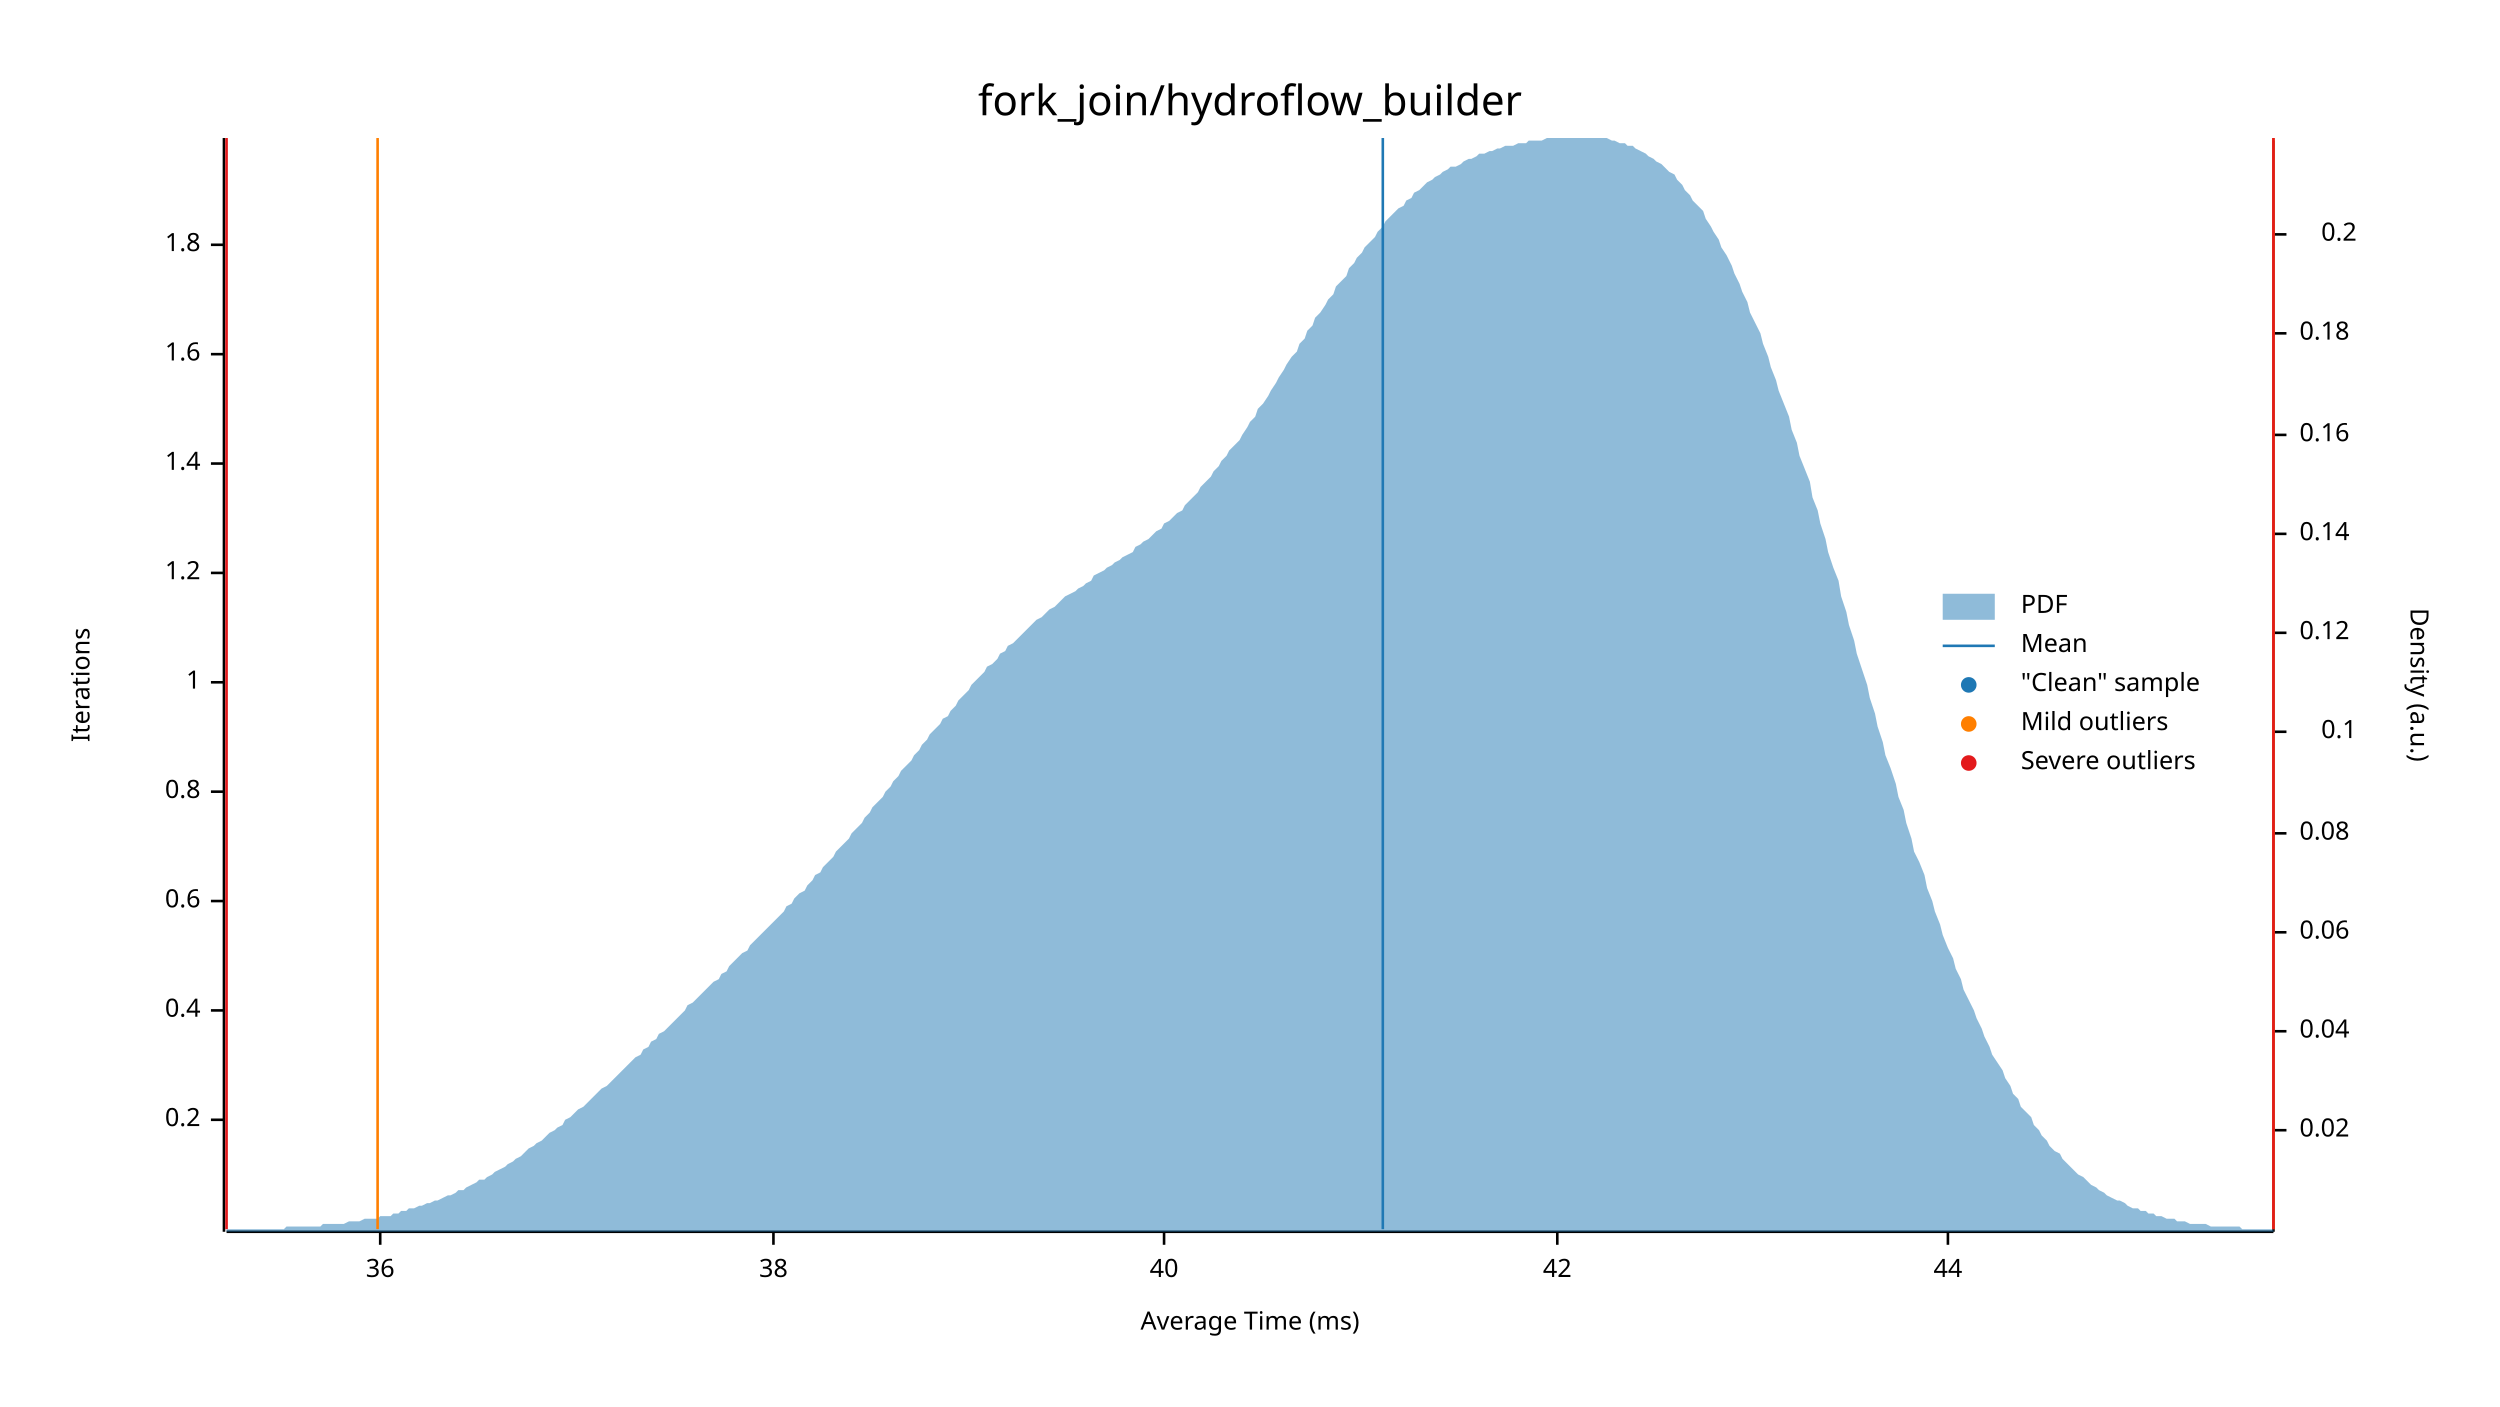
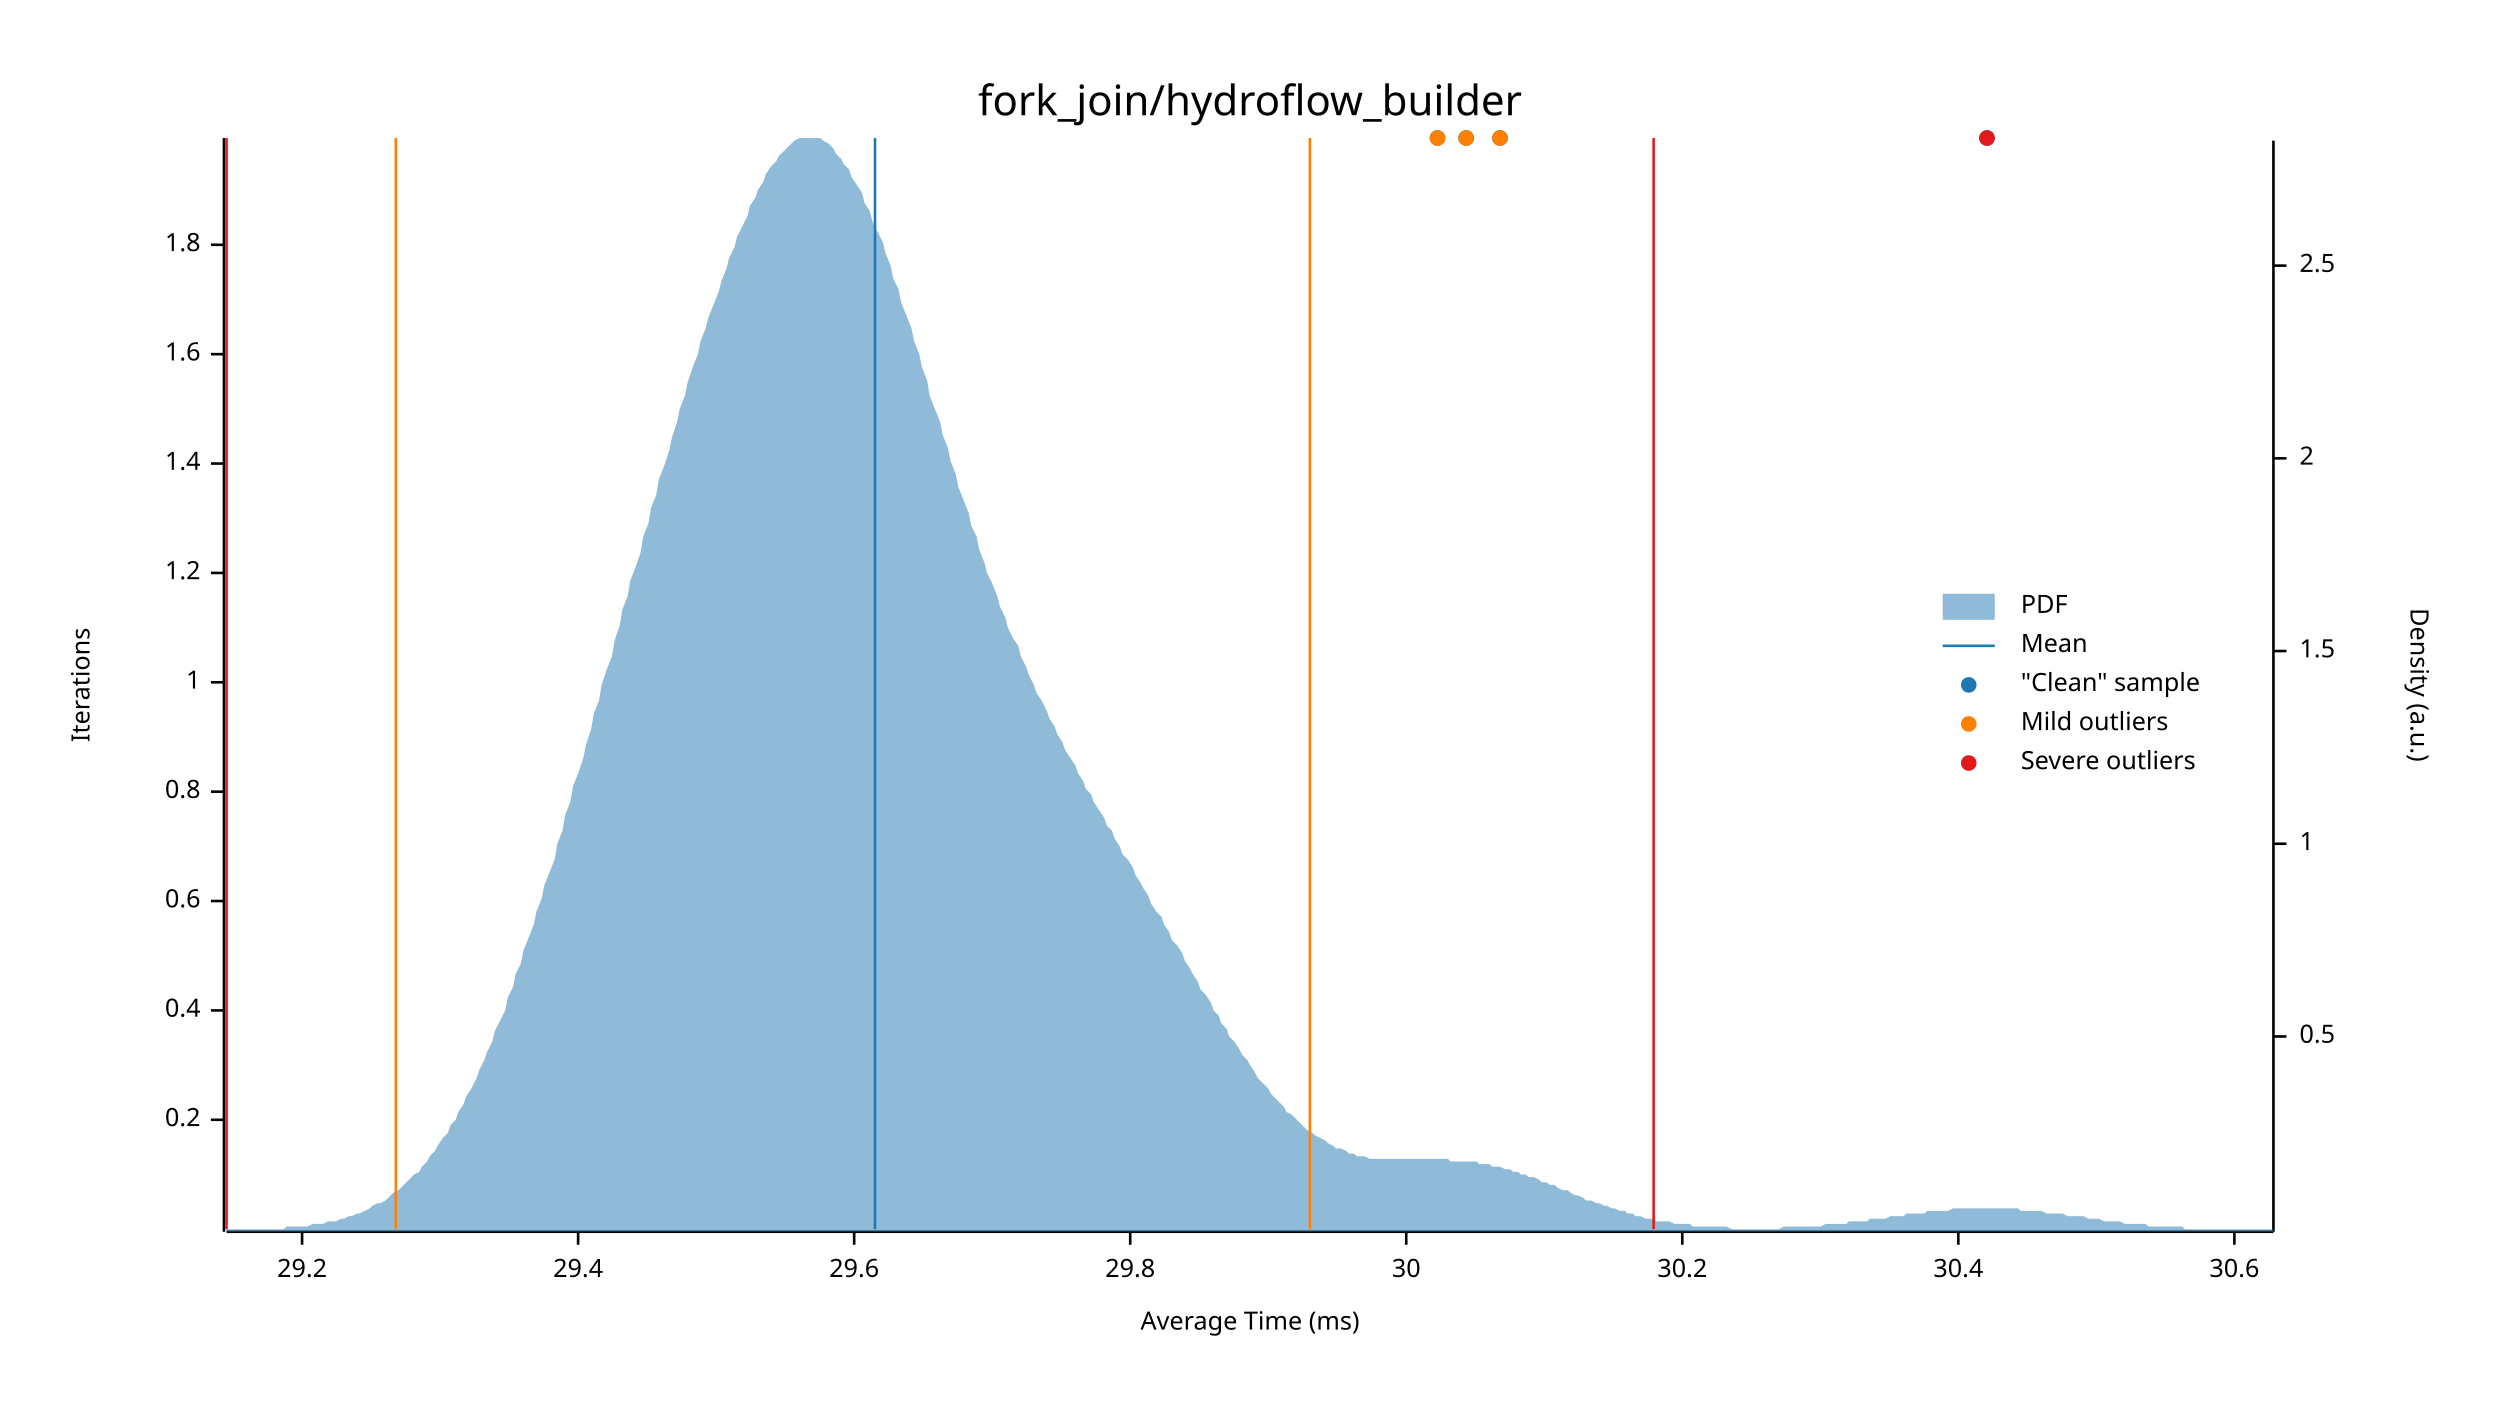
<svg xmlns="http://www.w3.org/2000/svg" width="960" height="540" viewBox="0 0 960 540">
  <text x="480" y="32" dy="0.76em" text-anchor="middle" font-family="sans-serif" font-size="16.129" opacity="1" fill="#000000">
fork_join/hydroflow_builder
</text>
  <text x="27" y="263" dy="0.76em" text-anchor="middle" font-family="sans-serif" font-size="9.677" opacity="1" fill="#000000" transform="rotate(270, 27, 263)">
Iterations
</text>
  <text x="480" y="513" dy="-0.5ex" text-anchor="middle" font-family="sans-serif" font-size="9.677" opacity="1" fill="#000000">
Average Time (ms)
</text>
  <polyline fill="none" opacity="1" stroke="#000000" stroke-width="1" points="86,53 86,473 " />
  <text x="77" y="430" dy="0.5ex" text-anchor="end" font-family="sans-serif" font-size="9.677" opacity="1" fill="#000000">
0.2
</text>
  <polyline fill="none" opacity="1" stroke="#000000" stroke-width="1" points="81,430 86,430 " />
  <text x="77" y="388" dy="0.5ex" text-anchor="end" font-family="sans-serif" font-size="9.677" opacity="1" fill="#000000">
0.4
</text>
  <polyline fill="none" opacity="1" stroke="#000000" stroke-width="1" points="81,388 86,388 " />
  <text x="77" y="346" dy="0.5ex" text-anchor="end" font-family="sans-serif" font-size="9.677" opacity="1" fill="#000000">
0.6
</text>
  <polyline fill="none" opacity="1" stroke="#000000" stroke-width="1" points="81,346 86,346 " />
  <text x="77" y="304" dy="0.5ex" text-anchor="end" font-family="sans-serif" font-size="9.677" opacity="1" fill="#000000">
0.8
</text>
  <polyline fill="none" opacity="1" stroke="#000000" stroke-width="1" points="81,304 86,304 " />
  <text x="77" y="262" dy="0.5ex" text-anchor="end" font-family="sans-serif" font-size="9.677" opacity="1" fill="#000000">
1
</text>
  <polyline fill="none" opacity="1" stroke="#000000" stroke-width="1" points="81,262 86,262 " />
  <text x="77" y="220" dy="0.5ex" text-anchor="end" font-family="sans-serif" font-size="9.677" opacity="1" fill="#000000">
1.2
</text>
  <polyline fill="none" opacity="1" stroke="#000000" stroke-width="1" points="81,220 86,220 " />
  <text x="77" y="178" dy="0.5ex" text-anchor="end" font-family="sans-serif" font-size="9.677" opacity="1" fill="#000000">
1.4
</text>
  <polyline fill="none" opacity="1" stroke="#000000" stroke-width="1" points="81,178 86,178 " />
  <text x="77" y="136" dy="0.5ex" text-anchor="end" font-family="sans-serif" font-size="9.677" opacity="1" fill="#000000">
1.6
</text>
  <polyline fill="none" opacity="1" stroke="#000000" stroke-width="1" points="81,136 86,136 " />
  <text x="77" y="94" dy="0.5ex" text-anchor="end" font-family="sans-serif" font-size="9.677" opacity="1" fill="#000000">
1.8
</text>
  <polyline fill="none" opacity="1" stroke="#000000" stroke-width="1" points="81,94 86,94 " />
  <polyline fill="none" opacity="1" stroke="#000000" stroke-width="1" points="87,473 873,473 " />
-   <text x="146" y="483" dy="0.76em" text-anchor="middle" font-family="sans-serif" font-size="9.677" opacity="1" fill="#000000">
- 36
+   <text x="116" y="483" dy="0.76em" text-anchor="middle" font-family="sans-serif" font-size="9.677" opacity="1" fill="#000000">
+ 29.2
</text>
-   <polyline fill="none" opacity="1" stroke="#000000" stroke-width="1" points="146,473 146,478 " />
-   <text x="297" y="483" dy="0.76em" text-anchor="middle" font-family="sans-serif" font-size="9.677" opacity="1" fill="#000000">
- 38
+   <polyline fill="none" opacity="1" stroke="#000000" stroke-width="1" points="116,473 116,478 " />
+   <text x="222" y="483" dy="0.76em" text-anchor="middle" font-family="sans-serif" font-size="9.677" opacity="1" fill="#000000">
+ 29.4
</text>
-   <polyline fill="none" opacity="1" stroke="#000000" stroke-width="1" points="297,473 297,478 " />
-   <text x="447" y="483" dy="0.76em" text-anchor="middle" font-family="sans-serif" font-size="9.677" opacity="1" fill="#000000">
- 40
+   <polyline fill="none" opacity="1" stroke="#000000" stroke-width="1" points="222,473 222,478 " />
+   <text x="328" y="483" dy="0.76em" text-anchor="middle" font-family="sans-serif" font-size="9.677" opacity="1" fill="#000000">
+ 29.6
</text>
-   <polyline fill="none" opacity="1" stroke="#000000" stroke-width="1" points="447,473 447,478 " />
-   <text x="598" y="483" dy="0.76em" text-anchor="middle" font-family="sans-serif" font-size="9.677" opacity="1" fill="#000000">
- 42
+   <polyline fill="none" opacity="1" stroke="#000000" stroke-width="1" points="328,473 328,478 " />
+   <text x="434" y="483" dy="0.76em" text-anchor="middle" font-family="sans-serif" font-size="9.677" opacity="1" fill="#000000">
+ 29.8
</text>
-   <polyline fill="none" opacity="1" stroke="#000000" stroke-width="1" points="598,473 598,478 " />
-   <text x="748" y="483" dy="0.76em" text-anchor="middle" font-family="sans-serif" font-size="9.677" opacity="1" fill="#000000">
- 44
+   <polyline fill="none" opacity="1" stroke="#000000" stroke-width="1" points="434,473 434,478 " />
+   <text x="540" y="483" dy="0.76em" text-anchor="middle" font-family="sans-serif" font-size="9.677" opacity="1" fill="#000000">
+ 30
</text>
-   <polyline fill="none" opacity="1" stroke="#000000" stroke-width="1" points="748,473 748,478 " />
+   <polyline fill="none" opacity="1" stroke="#000000" stroke-width="1" points="540,473 540,478 " />
+   <text x="646" y="483" dy="0.76em" text-anchor="middle" font-family="sans-serif" font-size="9.677" opacity="1" fill="#000000">
+ 30.2
+ </text>
+   <polyline fill="none" opacity="1" stroke="#000000" stroke-width="1" points="646,473 646,478 " />
+   <text x="752" y="483" dy="0.76em" text-anchor="middle" font-family="sans-serif" font-size="9.677" opacity="1" fill="#000000">
+ 30.4
+ </text>
+   <polyline fill="none" opacity="1" stroke="#000000" stroke-width="1" points="752,473 752,478 " />
+   <text x="858" y="483" dy="0.76em" text-anchor="middle" font-family="sans-serif" font-size="9.677" opacity="1" fill="#000000">
+ 30.6
+ </text>
+   <polyline fill="none" opacity="1" stroke="#000000" stroke-width="1" points="858,473 858,478 " />
  <text x="933" y="263" dy="0.76em" text-anchor="middle" font-family="sans-serif" font-size="9.677" opacity="1" fill="#000000" transform="rotate(90, 933, 263)">
Density (a.u.)
</text>
  <polyline fill="none" opacity="1" stroke="#000000" stroke-width="1" points="873,54 873,473 " />
-   <text x="883" y="434" dy="0.5ex" text-anchor="start" font-family="sans-serif" font-size="9.677" opacity="1" fill="#000000">
- 0.02
+   <text x="883" y="398" dy="0.5ex" text-anchor="start" font-family="sans-serif" font-size="9.677" opacity="1" fill="#000000">
+ 0.5
</text>
-   <polyline fill="none" opacity="1" stroke="#000000" stroke-width="1" points="873,434 878,434 " />
-   <text x="883" y="396" dy="0.5ex" text-anchor="start" font-family="sans-serif" font-size="9.677" opacity="1" fill="#000000">
- 0.04
+   <polyline fill="none" opacity="1" stroke="#000000" stroke-width="1" points="873,398 878,398 " />
+   <text x="883" y="324" dy="0.5ex" text-anchor="start" font-family="sans-serif" font-size="9.677" opacity="1" fill="#000000">
+ 1
</text>
-   <polyline fill="none" opacity="1" stroke="#000000" stroke-width="1" points="873,396 878,396 " />
-   <text x="883" y="358" dy="0.5ex" text-anchor="start" font-family="sans-serif" font-size="9.677" opacity="1" fill="#000000">
- 0.06
+   <polyline fill="none" opacity="1" stroke="#000000" stroke-width="1" points="873,324 878,324 " />
+   <text x="883" y="250" dy="0.5ex" text-anchor="start" font-family="sans-serif" font-size="9.677" opacity="1" fill="#000000">
+ 1.5
</text>
-   <polyline fill="none" opacity="1" stroke="#000000" stroke-width="1" points="873,358 878,358 " />
-   <text x="883" y="320" dy="0.5ex" text-anchor="start" font-family="sans-serif" font-size="9.677" opacity="1" fill="#000000">
- 0.08
+   <polyline fill="none" opacity="1" stroke="#000000" stroke-width="1" points="873,250 878,250 " />
+   <text x="883" y="176" dy="0.5ex" text-anchor="start" font-family="sans-serif" font-size="9.677" opacity="1" fill="#000000">
+ 2
</text>
-   <polyline fill="none" opacity="1" stroke="#000000" stroke-width="1" points="873,320 878,320 " />
-   <text x="905" y="281" dy="0.5ex" text-anchor="end" font-family="sans-serif" font-size="9.677" opacity="1" fill="#000000">
- 0.1
+   <polyline fill="none" opacity="1" stroke="#000000" stroke-width="1" points="873,176 878,176 " />
+   <text x="883" y="102" dy="0.5ex" text-anchor="start" font-family="sans-serif" font-size="9.677" opacity="1" fill="#000000">
+ 2.5
</text>
-   <polyline fill="none" opacity="1" stroke="#000000" stroke-width="1" points="873,281 878,281 " />
-   <text x="883" y="243" dy="0.5ex" text-anchor="start" font-family="sans-serif" font-size="9.677" opacity="1" fill="#000000">
- 0.12
- </text>
-   <polyline fill="none" opacity="1" stroke="#000000" stroke-width="1" points="873,243 878,243 " />
-   <text x="883" y="205" dy="0.5ex" text-anchor="start" font-family="sans-serif" font-size="9.677" opacity="1" fill="#000000">
- 0.14
- </text>
-   <polyline fill="none" opacity="1" stroke="#000000" stroke-width="1" points="873,205 878,205 " />
-   <text x="883" y="167" dy="0.5ex" text-anchor="start" font-family="sans-serif" font-size="9.677" opacity="1" fill="#000000">
- 0.16
- </text>
-   <polyline fill="none" opacity="1" stroke="#000000" stroke-width="1" points="873,167 878,167 " />
-   <text x="883" y="128" dy="0.5ex" text-anchor="start" font-family="sans-serif" font-size="9.677" opacity="1" fill="#000000">
- 0.18
- </text>
-   <polyline fill="none" opacity="1" stroke="#000000" stroke-width="1" points="873,128 878,128 " />
-   <text x="905" y="90" dy="0.5ex" text-anchor="end" font-family="sans-serif" font-size="9.677" opacity="1" fill="#000000">
- 0.2
- </text>
-   <polyline fill="none" opacity="1" stroke="#000000" stroke-width="1" points="873,90 878,90 " />
-   <polygon opacity="0.5" fill="#1F78B4" points="87,472 88,472 90,472 91,472 93,472 94,472 96,472 98,472 99,472 101,472 102,472 104,472 105,472 107,472 109,472 110,471 112,471 113,471 115,471 116,471 118,471 120,471 121,471 123,471 124,470 126,470 127,470 129,470 131,470 132,470 134,469 135,469 137,469 138,469 140,468 142,468 143,468 145,468 146,467 148,467 150,467 151,466 153,466 154,465 156,465 157,464 159,464 161,463 162,463 164,462 165,462 167,461 168,461 170,460 172,459 173,459 175,458 176,457 178,457 179,456 181,455 183,454 184,453 186,453 187,452 189,451 190,450 192,449 194,448 195,447 197,446 198,445 200,444 201,443 203,441 205,440 206,439 208,438 209,437 211,435 213,434 214,433 216,432 217,430 219,429 220,428 222,426 224,425 225,424 227,422 228,421 230,419 231,418 233,417 235,415 236,414 238,412 239,411 241,409 242,408 244,406 246,405 247,403 249,402 250,400 252,399 253,397 255,396 257,394 258,393 260,391 261,390 263,388 264,386 266,385 268,383 269,382 271,380 272,379 274,377 276,376 277,374 279,373 280,371 282,369 283,368 285,366 287,365 288,363 290,361 291,360 293,358 294,357 296,355 298,353 299,352 301,350 302,348 304,347 305,345 307,343 309,342 310,340 312,338 313,336 315,335 316,333 318,331 320,329 321,327 323,325 324,324 326,322 327,320 329,318 331,316 332,314 334,312 335,310 337,308 339,306 340,304 342,302 343,300 345,298 346,296 348,294 350,292 351,290 353,288 354,286 356,284 357,282 359,280 361,278 362,276 364,275 365,273 367,271 368,269 370,267 372,265 373,263 375,261 376,260 378,258 379,256 381,255 383,253 384,251 386,250 387,248 389,247 391,245 392,244 394,242 395,241 397,239 398,238 400,237 402,235 403,234 405,233 406,232 408,230 409,229 411,228 413,227 414,226 416,225 417,224 419,223 420,221 422,220 424,219 425,218 427,217 428,216 430,215 431,214 433,213 435,212 436,210 438,209 439,208 441,207 442,206 444,204 446,203 447,201 449,200 450,199 452,197 454,196 455,194 457,192 458,191 460,189 461,187 463,185 465,183 466,181 468,179 469,177 471,175 472,173 474,171 476,169 477,167 479,164 480,162 482,160 483,157 485,155 487,152 488,150 490,147 491,145 493,142 494,140 496,137 498,135 499,132 501,130 502,127 504,125 505,122 507,120 509,117 510,115 512,113 513,110 515,108 517,106 518,103 520,101 521,99 523,97 524,95 526,93 528,91 529,89 531,87 532,85 534,83 535,82 537,80 539,79 540,77 542,76 543,74 545,73 546,72 548,70 550,69 551,68 553,67 554,66 556,65 557,64 559,64 561,63 562,62 564,61 565,61 567,60 568,59 570,59 572,58 573,58 575,57 576,57 578,56 580,56 581,56 583,55 584,55 586,55 587,54 589,54 591,54 592,54 594,53 595,53 597,53 598,53 600,53 602,53 603,53 605,53 606,53 608,53 609,53 611,53 613,53 614,53 616,53 617,53 619,54 620,54 622,55 624,55 625,56 627,56 628,57 630,58 632,59 633,60 635,61 636,62 638,63 639,64 641,66 643,67 644,69 646,71 647,73 649,75 650,77 652,79 654,81 655,84 657,87 658,89 660,92 661,95 663,98 665,102 666,105 668,109 669,112 671,116 672,120 674,124 676,128 677,132 679,137 680,141 682,146 683,150 685,155 687,160 688,165 690,170 691,175 693,180 695,185 696,191 698,196 699,201 701,207 702,212 704,218 706,223 707,229 709,235 710,240 712,246 713,251 715,257 717,263 718,268 720,274 721,279 723,285 724,290 726,295 728,301 729,306 731,311 732,316 734,322 735,327 737,331 739,336 740,341 742,346 743,350 745,355 746,359 748,364 750,368 751,372 753,376 754,380 756,384 758,388 759,391 761,395 762,398 764,402 765,405 767,408 769,411 770,414 772,417 773,420 775,422 776,425 778,427 780,429 781,432 783,434 784,436 786,438 787,440 789,442 791,443 792,445 794,447 795,448 797,450 798,451 800,452 802,454 803,455 805,456 806,457 808,458 809,459 811,460 813,461 814,461 816,462 817,463 819,464 821,464 822,465 824,465 825,466 827,466 828,467 830,467 832,468 833,468 835,468 836,469 838,469 839,469 841,470 843,470 844,470 846,470 847,470 849,471 850,471 852,471 854,471 855,471 857,471 858,471 860,471 861,472 863,472 865,472 866,472 868,472 869,472 871,472 873,472 873,473 87,473 " />
-   <polyline fill="none" opacity="1" stroke="#1F78B4" stroke-width="1" points="531,472 531,53 " />
-   <polyline fill="none" opacity="1" stroke="#FF7F00" stroke-width="1" points="145,472 145,53 " />
-   <polyline fill="none" opacity="1" stroke="#FF7F00" stroke-width="1" points="873,472 873,53 " />
+   <polyline fill="none" opacity="1" stroke="#000000" stroke-width="1" points="873,102 878,102 " />
+   <polygon opacity="0.5" fill="#1F78B4" points="87,472 88,472 90,472 91,472 93,472 94,472 96,472 98,472 99,472 101,472 102,472 104,472 105,472 107,472 109,472 110,471 112,471 113,471 115,471 116,471 118,471 120,470 121,470 123,470 124,470 126,469 127,469 129,469 131,468 132,468 134,467 135,467 137,466 138,466 140,465 142,464 143,463 145,462 146,462 148,461 150,459 151,458 153,457 154,456 156,454 157,453 159,451 161,450 162,448 164,446 165,444 167,442 168,440 170,437 172,435 173,432 175,430 176,427 178,424 179,421 181,418 183,414 184,411 186,407 187,404 189,400 190,396 192,392 194,388 195,383 197,379 198,374 200,370 201,365 203,360 205,355 206,350 208,345 209,340 211,335 213,330 214,324 216,319 217,313 219,308 220,302 222,297 224,291 225,286 227,280 228,274 230,269 231,263 233,257 235,252 236,246 238,240 239,234 241,229 242,223 244,218 246,212 247,206 249,201 250,195 252,190 253,184 255,179 257,173 258,168 260,162 261,157 263,152 264,147 266,141 268,136 269,131 271,126 272,122 274,117 276,112 277,108 279,103 280,99 282,95 283,91 285,87 287,83 288,79 290,76 291,73 293,70 294,67 296,64 298,62 299,60 301,58 302,57 304,55 305,54 307,53 309,53 310,53 312,53 313,53 315,53 316,54 318,55 320,57 321,59 323,61 324,63 326,65 327,68 329,71 331,74 332,78 334,81 335,85 337,89 339,93 340,97 342,102 343,107 345,111 346,116 348,121 350,126 351,131 353,136 354,141 356,146 357,152 359,157 361,162 362,167 364,172 365,177 367,182 368,187 370,192 372,197 373,202 375,206 376,211 378,216 379,220 381,224 383,229 384,233 386,237 387,241 389,245 391,248 392,252 394,256 395,259 397,263 398,266 400,269 402,273 403,276 405,279 406,282 408,285 409,288 411,291 413,294 414,297 416,300 417,303 419,305 420,308 422,311 424,314 425,317 427,319 428,322 430,325 431,328 433,330 435,333 436,336 438,339 439,341 441,344 442,347 444,350 446,352 447,355 449,358 450,361 452,363 454,366 455,369 457,372 458,374 460,377 461,380 463,382 465,385 466,388 468,390 469,393 471,395 472,398 474,400 476,403 477,405 479,407 480,409 482,412 483,414 485,416 487,418 488,420 490,422 491,423 493,425 494,427 496,428 498,430 499,431 501,433 502,434 504,435 505,436 507,437 509,438 510,439 512,440 513,441 515,441 517,442 518,443 520,443 521,444 523,444 524,444 526,445 528,445 529,445 531,445 532,445 534,445 535,445 537,445 539,445 540,445 542,445 543,445 545,445 546,445 548,445 550,445 551,445 553,445 554,445 556,445 557,446 559,446 561,446 562,446 564,446 565,446 567,446 568,447 570,447 572,447 573,448 575,448 576,448 578,449 580,449 581,450 583,450 584,451 586,451 587,452 589,452 591,453 592,454 594,454 595,455 597,455 598,456 600,457 602,457 603,458 605,459 606,459 608,460 609,461 611,461 613,462 614,462 616,463 617,463 619,464 620,464 622,465 624,465 625,466 627,466 628,467 630,467 632,468 633,468 635,468 636,469 638,469 639,469 641,469 643,470 644,470 646,470 647,470 649,470 650,471 652,471 654,471 655,471 657,471 658,471 660,471 661,471 663,471 665,472 666,472 668,472 669,472 671,472 672,472 674,472 676,472 677,472 679,472 680,472 682,472 683,472 685,471 687,471 688,471 690,471 691,471 693,471 695,471 696,471 698,471 699,471 701,470 702,470 704,470 706,470 707,470 709,470 710,469 712,469 713,469 715,469 717,469 718,468 720,468 721,468 723,468 724,468 726,467 728,467 729,467 731,467 732,466 734,466 735,466 737,466 739,466 740,465 742,465 743,465 745,465 746,465 748,465 750,464 751,464 753,464 754,464 756,464 758,464 759,464 761,464 762,464 764,464 765,464 767,464 769,464 770,464 772,464 773,464 775,464 776,465 778,465 780,465 781,465 783,465 784,465 786,466 787,466 789,466 791,466 792,466 794,467 795,467 797,467 798,467 800,467 802,468 803,468 805,468 806,468 808,469 809,469 811,469 813,469 814,469 816,470 817,470 819,470 821,470 822,470 824,470 825,471 827,471 828,471 830,471 832,471 833,471 835,471 836,471 838,471 839,472 841,472 843,472 844,472 846,472 847,472 849,472 850,472 852,472 854,472 855,472 857,472 858,472 860,472 861,472 863,472 865,472 866,472 868,472 869,472 871,472 873,472 873,473 87,473 " />
+   <polyline fill="none" opacity="1" stroke="#1F78B4" stroke-width="1" points="336,472 336,53 " />
+   <polyline fill="none" opacity="1" stroke="#FF7F00" stroke-width="1" points="152,472 152,53 " />
+   <polyline fill="none" opacity="1" stroke="#FF7F00" stroke-width="1" points="503,472 503,53 " />
  <polyline fill="none" opacity="1" stroke="#E31A1C" stroke-width="1" points="87,472 87,53 " />
-   <polyline fill="none" opacity="1" stroke="#E31A1C" stroke-width="1" points="873,472 873,53 " />
+   <polyline fill="none" opacity="1" stroke="#E31A1C" stroke-width="1" points="635,472 635,53 " />
+   <circle cx="563" cy="53" r="3" opacity="1" fill="#1F78B4" stroke="none" stroke-width="1" />
+   <circle cx="763" cy="53" r="3" opacity="1" fill="#1F78B4" stroke="none" stroke-width="1" />
+   <circle cx="576" cy="53" r="3" opacity="1" fill="#1F78B4" stroke="none" stroke-width="1" />
+   <circle cx="552" cy="53" r="3" opacity="1" fill="#1F78B4" stroke="none" stroke-width="1" />
+   <circle cx="563" cy="53" r="3" opacity="1" fill="#FF7F00" stroke="none" stroke-width="1" />
+   <circle cx="576" cy="53" r="3" opacity="1" fill="#FF7F00" stroke="none" stroke-width="1" />
+   <circle cx="552" cy="53" r="3" opacity="1" fill="#FF7F00" stroke="none" stroke-width="1" />
+   <circle cx="763" cy="53" r="3" opacity="1" fill="#E31A1C" stroke="none" stroke-width="1" />
  <text x="776" y="228" dy="0.76em" text-anchor="start" font-family="sans-serif" font-size="9.677" opacity="1" fill="#000000">
PDF
</text>
  <text x="776" y="243" dy="0.76em" text-anchor="start" font-family="sans-serif" font-size="9.677" opacity="1" fill="#000000">
Mean
</text>
  <text x="776" y="258" dy="0.76em" text-anchor="start" font-family="sans-serif" font-size="9.677" opacity="1" fill="#000000">
"Clean" sample
</text>
  <text x="776" y="273" dy="0.76em" text-anchor="start" font-family="sans-serif" font-size="9.677" opacity="1" fill="#000000">
Mild outliers
</text>
  <text x="776" y="288" dy="0.76em" text-anchor="start" font-family="sans-serif" font-size="9.677" opacity="1" fill="#000000">
Severe outliers
</text>
  <rect x="746" y="228" width="20" height="10" opacity="0.5" fill="#1F78B4" stroke="none" />
  <polyline fill="none" opacity="1" stroke="#1F78B4" stroke-width="1" points="746,248 766,248 " />
  <circle cx="756" cy="263" r="3" opacity="1" fill="#1F78B4" stroke="none" stroke-width="1" />
  <circle cx="756" cy="278" r="3" opacity="1" fill="#FF7F00" stroke="none" stroke-width="1" />
  <circle cx="756" cy="293" r="3" opacity="1" fill="#E31A1C" stroke="none" stroke-width="1" />
</svg>
